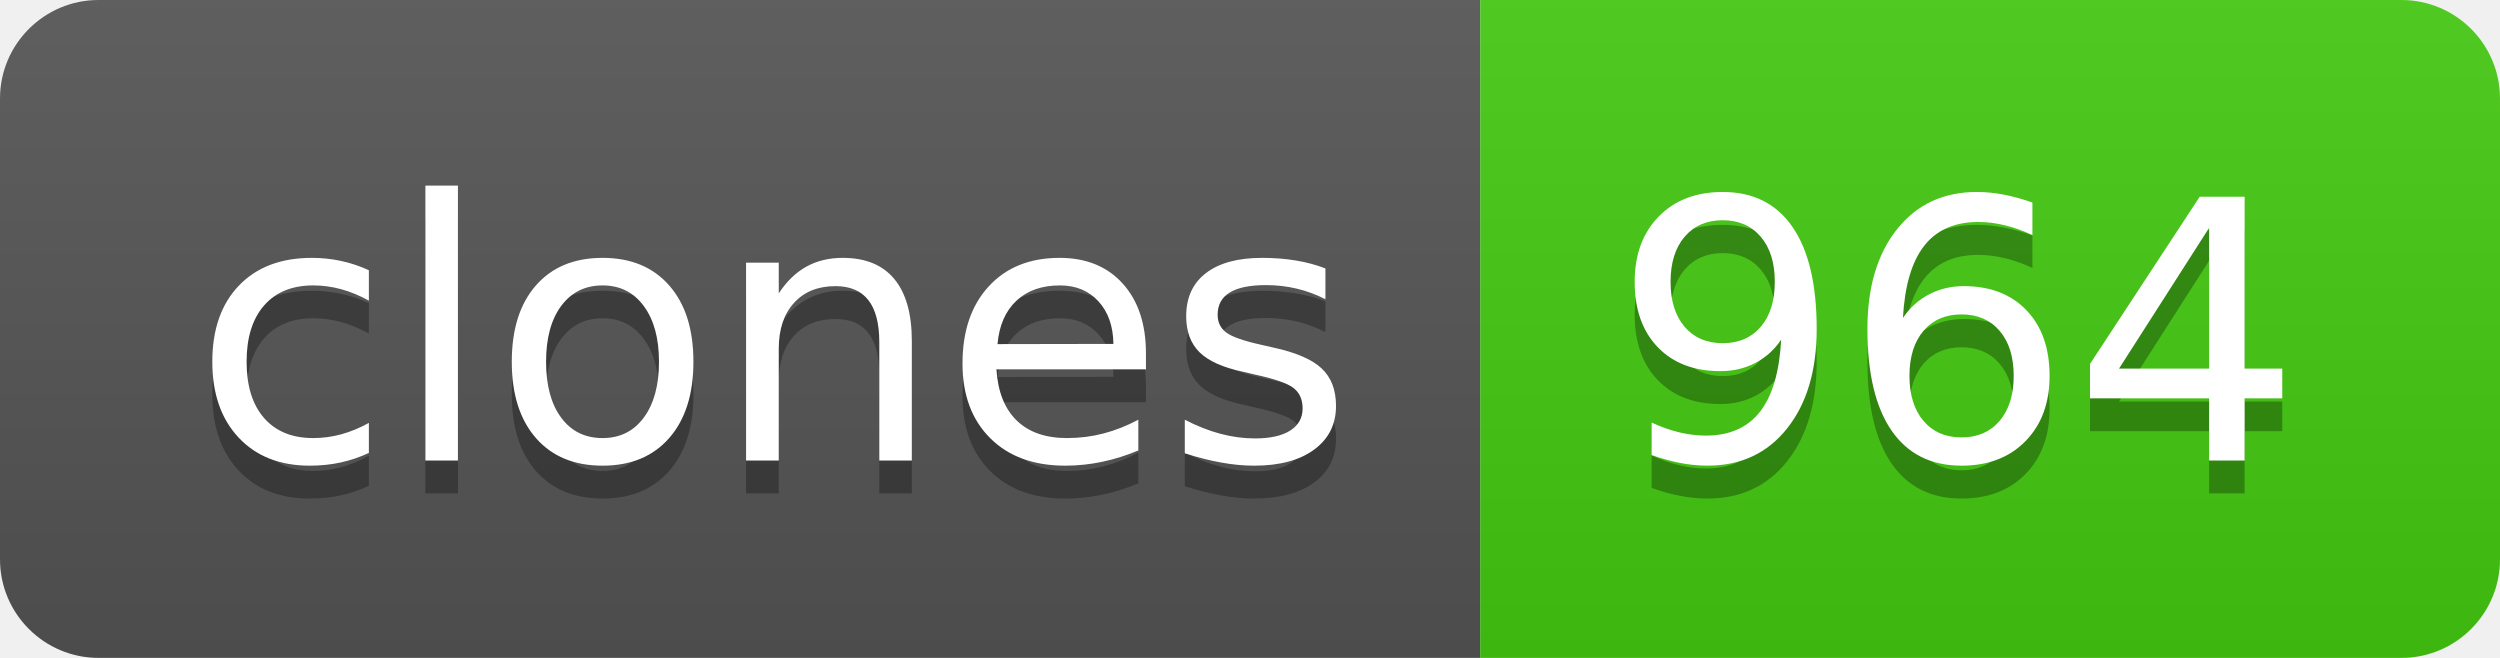
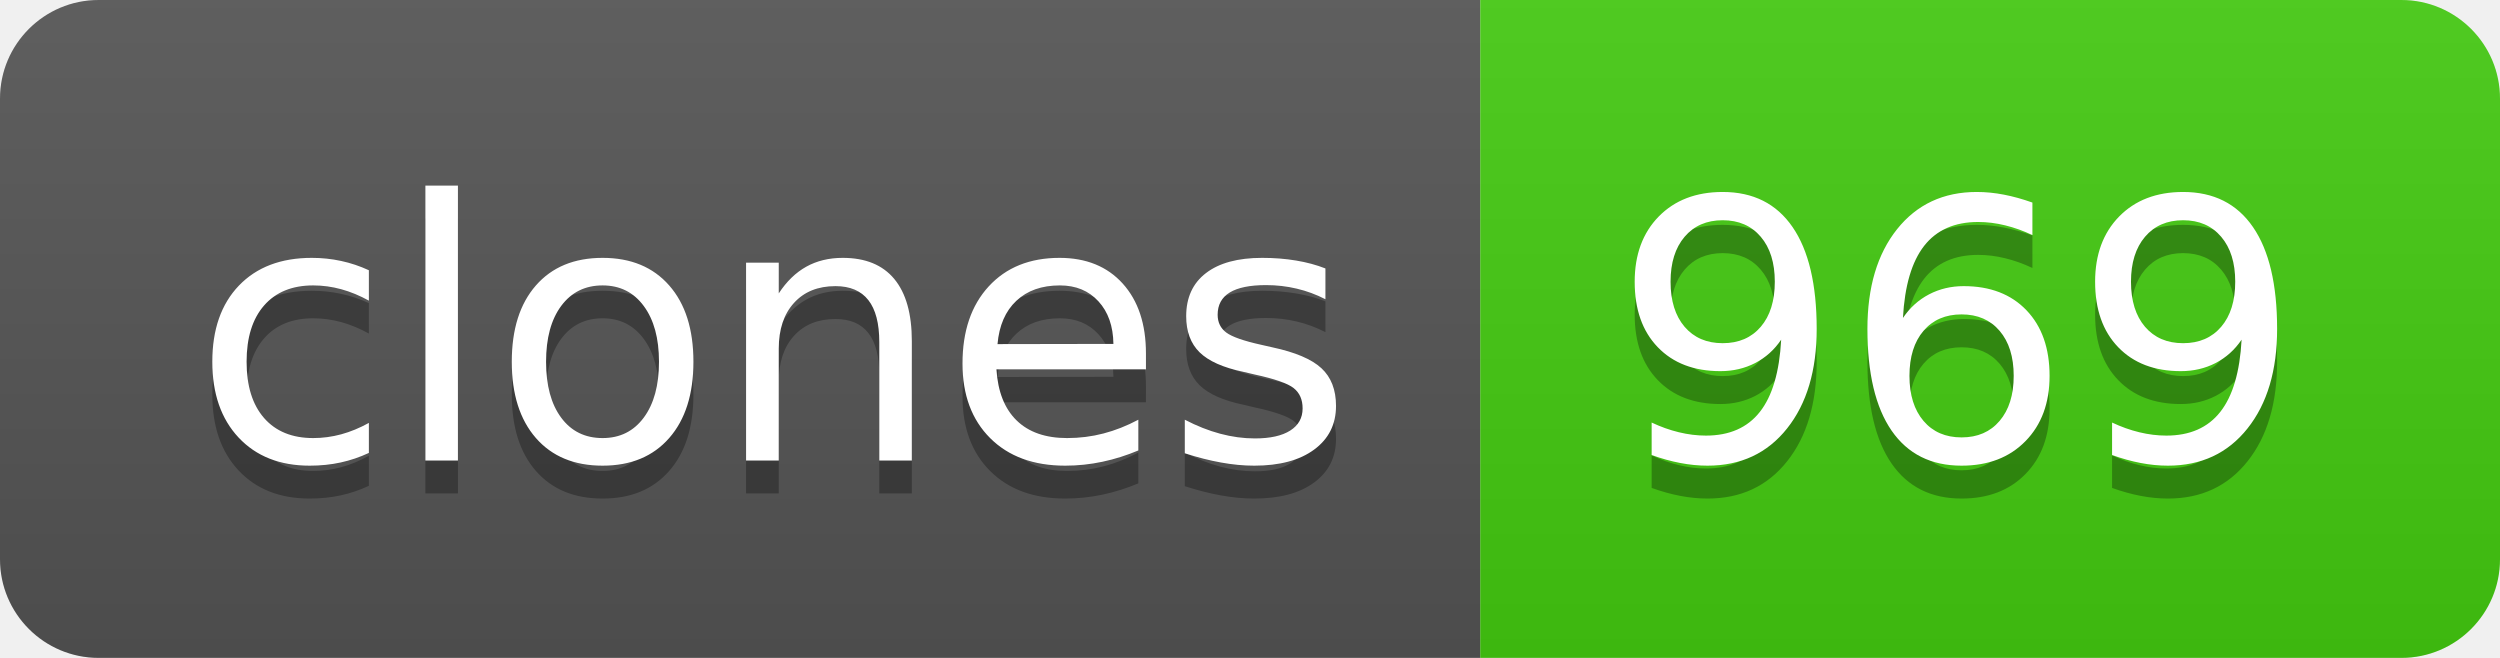
- <svg xmlns="http://www.w3.org/2000/svg" width="76" height="20" role="img" aria-label="clones: 964">
+ <svg xmlns="http://www.w3.org/2000/svg" width="76" height="20" role="img" aria-label="clones: 969">
  <linearGradient id="s" x2="0" y2="100%">
    <stop offset="0" stop-color="#bbb" stop-opacity=".1" />
    <stop offset="1" stop-opacity=".1" />
  </linearGradient>
  <clipPath id="r">
    <rect width="76" height="20" rx="3" fill="#fff" />
  </clipPath>
  <g clip-path="url(#r)">
    <rect width="45" height="20" fill="#555" />
    <rect x="45" width="31" height="20" fill="#4c1" />
    <rect width="76" height="20" fill="url(#s)" />
  </g>
  <g fill="#fff" text-anchor="middle" font-family="Verdana,Geneva,DejaVu Sans,sans-serif" text-rendering="geometricPrecision" font-size="110">
    <text aria-hidden="true" x="235" y="150" fill="#010101" fill-opacity=".3" transform="scale(.1)" textLength="350">clones</text>
    <text x="235" y="140" transform="scale(.1)" fill="#fff" textLength="350">clones</text>
-     <text aria-hidden="true" x="595" y="150" fill="#010101" fill-opacity=".3" transform="scale(.1)" textLength="210">964</text>
-     <text x="595" y="140" transform="scale(.1)" fill="#fff" textLength="210">964</text>
+     <text aria-hidden="true" x="595" y="150" fill="#010101" fill-opacity=".3" transform="scale(.1)" textLength="210">969</text>
+     <text x="595" y="140" transform="scale(.1)" fill="#fff" textLength="210">969</text>
  </g>
</svg>
